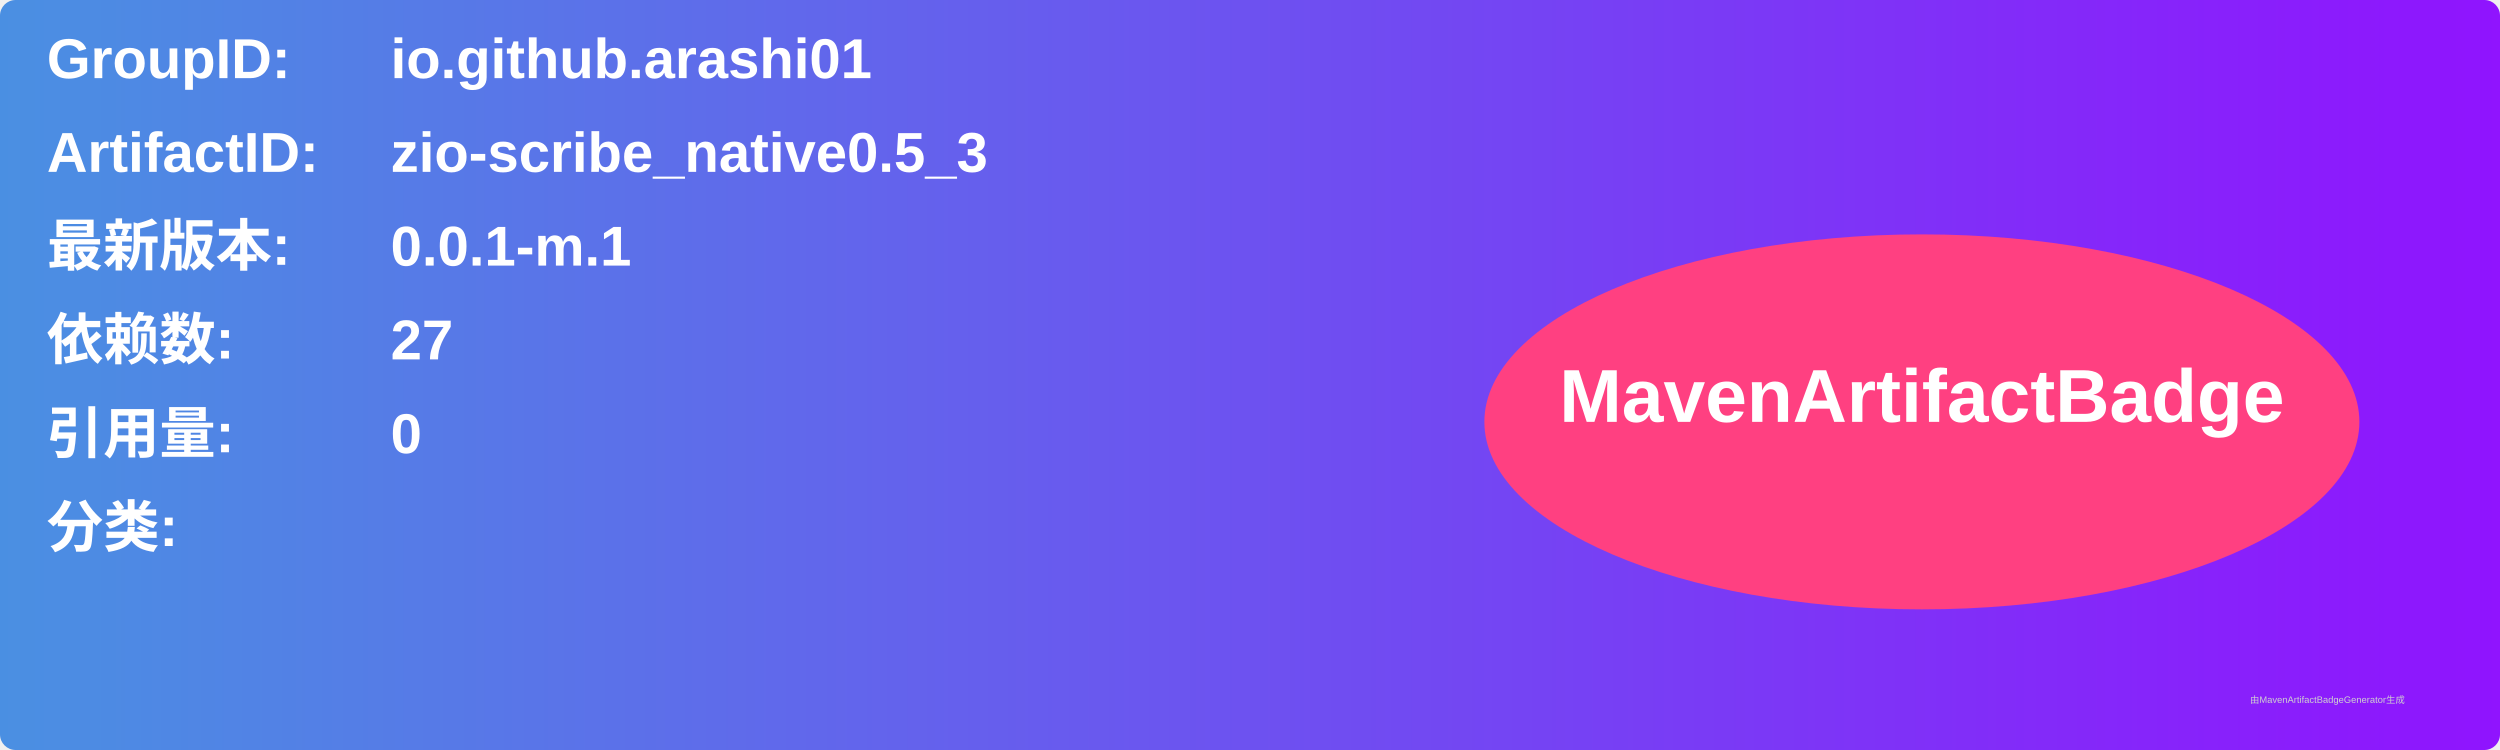
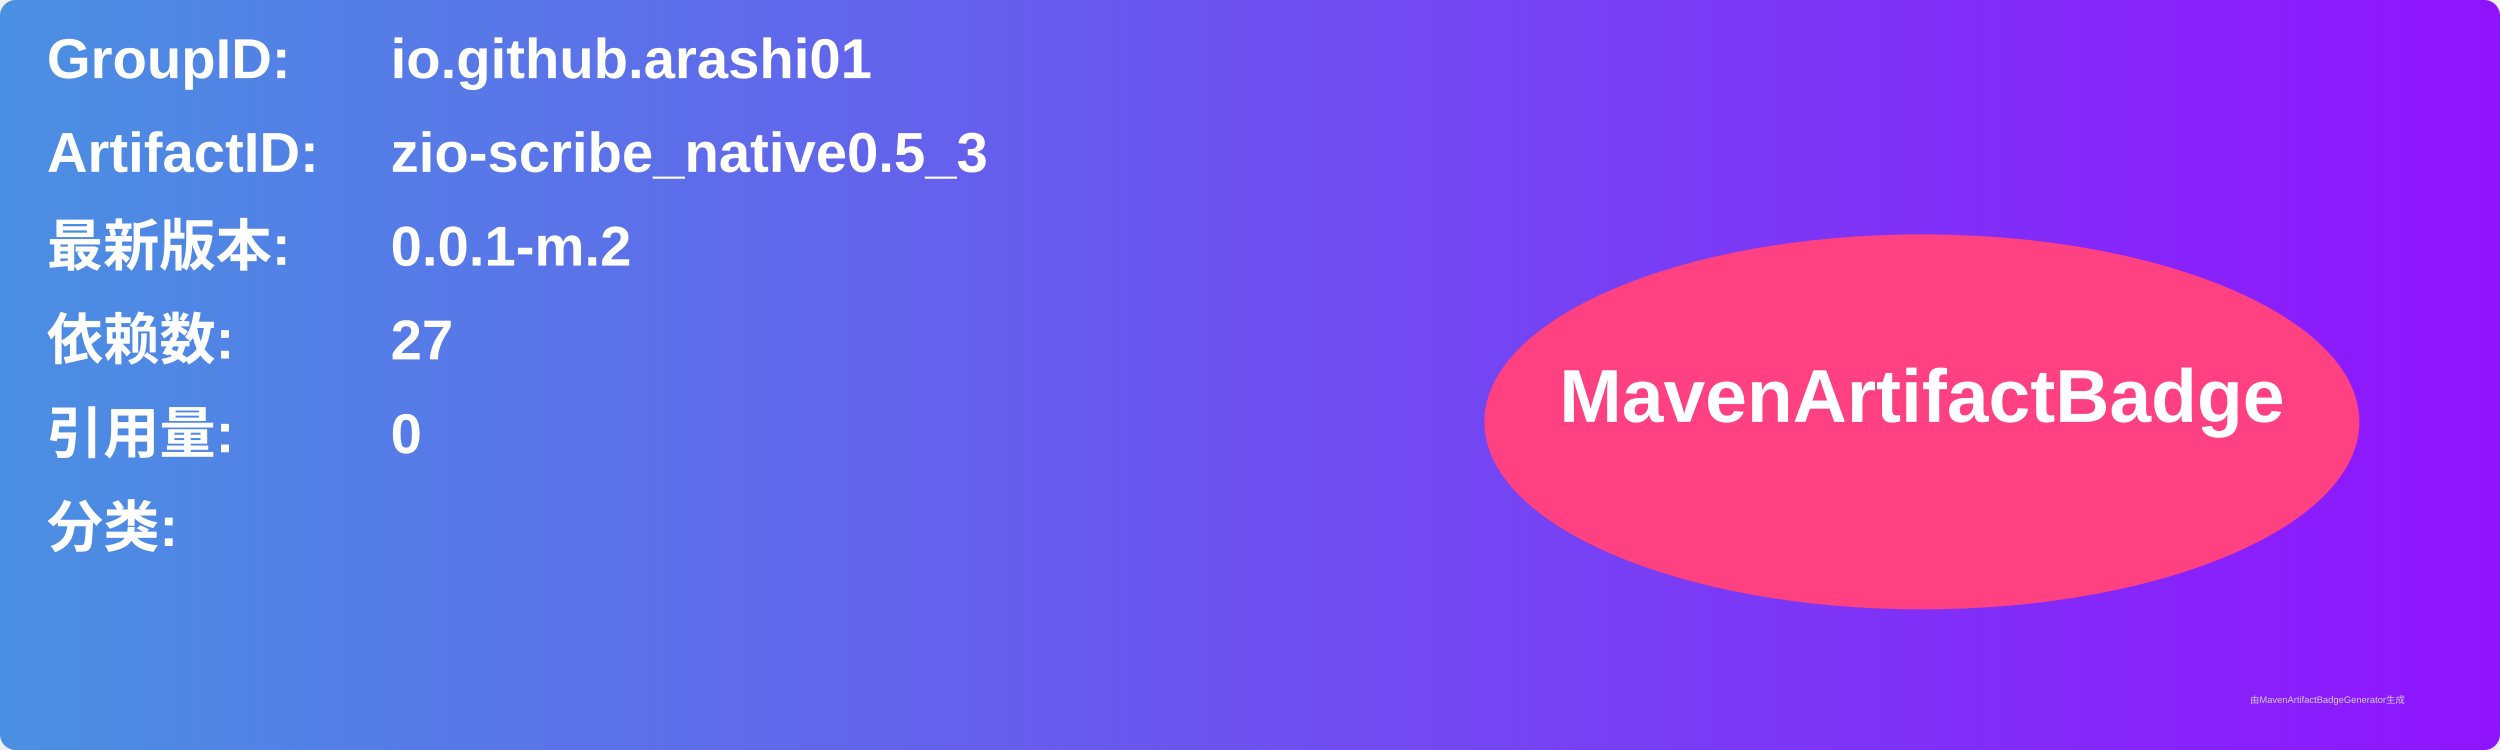
<svg xmlns="http://www.w3.org/2000/svg" width="800" height="240" viewBox="0 0 800 240">
  <linearGradient id="grad" x1="0%" y1="0%" x2="100%" y2="0%">
    <stop offset="0%" stop-color="#4a90e2" />
    <stop offset="100%" stop-color="#9013fe" />
  </linearGradient>
  <rect width="100%" height="100%" rx="5" ry="5" fill="url(#grad)" />
  <g transform="translate(15, 15)">
    <text x="0" y="10" font-family="Arial" font-size="18" fill="white" font-weight="bold" width="260">GroupID:</text>
    <text x="110" y="10" font-family="Arial" font-size="18" fill="white" font-weight="bold" width="460">io.github.arashi01</text>
    <text x="0" y="40" font-family="Arial" font-size="18" fill="white" font-weight="bold" width="260">ArtifactID:</text>
    <text x="110" y="40" font-family="Arial" font-size="18" fill="white" font-weight="bold" width="460">zio-scribe_native0.5_3</text>
    <text x="0" y="70" font-family="Arial" font-size="18" fill="white" font-weight="bold">最新版本:</text>
    <text x="110" y="70" font-family="Arial" font-size="18" fill="white" font-weight="bold">
-       <tspan font-weight="bold">0.0.1-m.1</tspan>
+       <tspan font-weight="bold">0.0.1-m.2</tspan>
    </text>
    <text x="0" y="100" font-family="Arial" font-size="18" fill="white" font-weight="bold">依赖数: </text>
    <text x="110" y="100" font-family="Arial" font-size="18" fill="white">
      <tspan font-weight="bold">27</tspan>
    </text>
    <text x="0" y="130" font-family="Arial" font-size="18" fill="white" font-weight="bold">引用量: </text>
    <text x="110" y="130" font-family="Arial" font-size="18" fill="white">
      <tspan font-weight="bold">0</tspan>
    </text>
    <text x="0" y="160" font-family="Arial" font-size="18" fill="white" font-weight="bold">分类:</text>
    <text x="10" y="190" font-family="Arial" font-size="10" fill="white">
      <tspan font-weight="bold" />
    </text>
    <ellipse cx="600" cy="120" rx="140" ry="60" fill="#ff4081" />
    <text x="600" y="120" text-anchor="middle" font-family="Arial" font-size="24" fill="white" font-weight="bold">MavenArtifactBadge</text>
  </g>
  <text x="720" y="225" font-family="Arial" font-size="3" fill="#d0d0d0">由MavenArtifactBadgeGenerator生成</text>
</svg>
